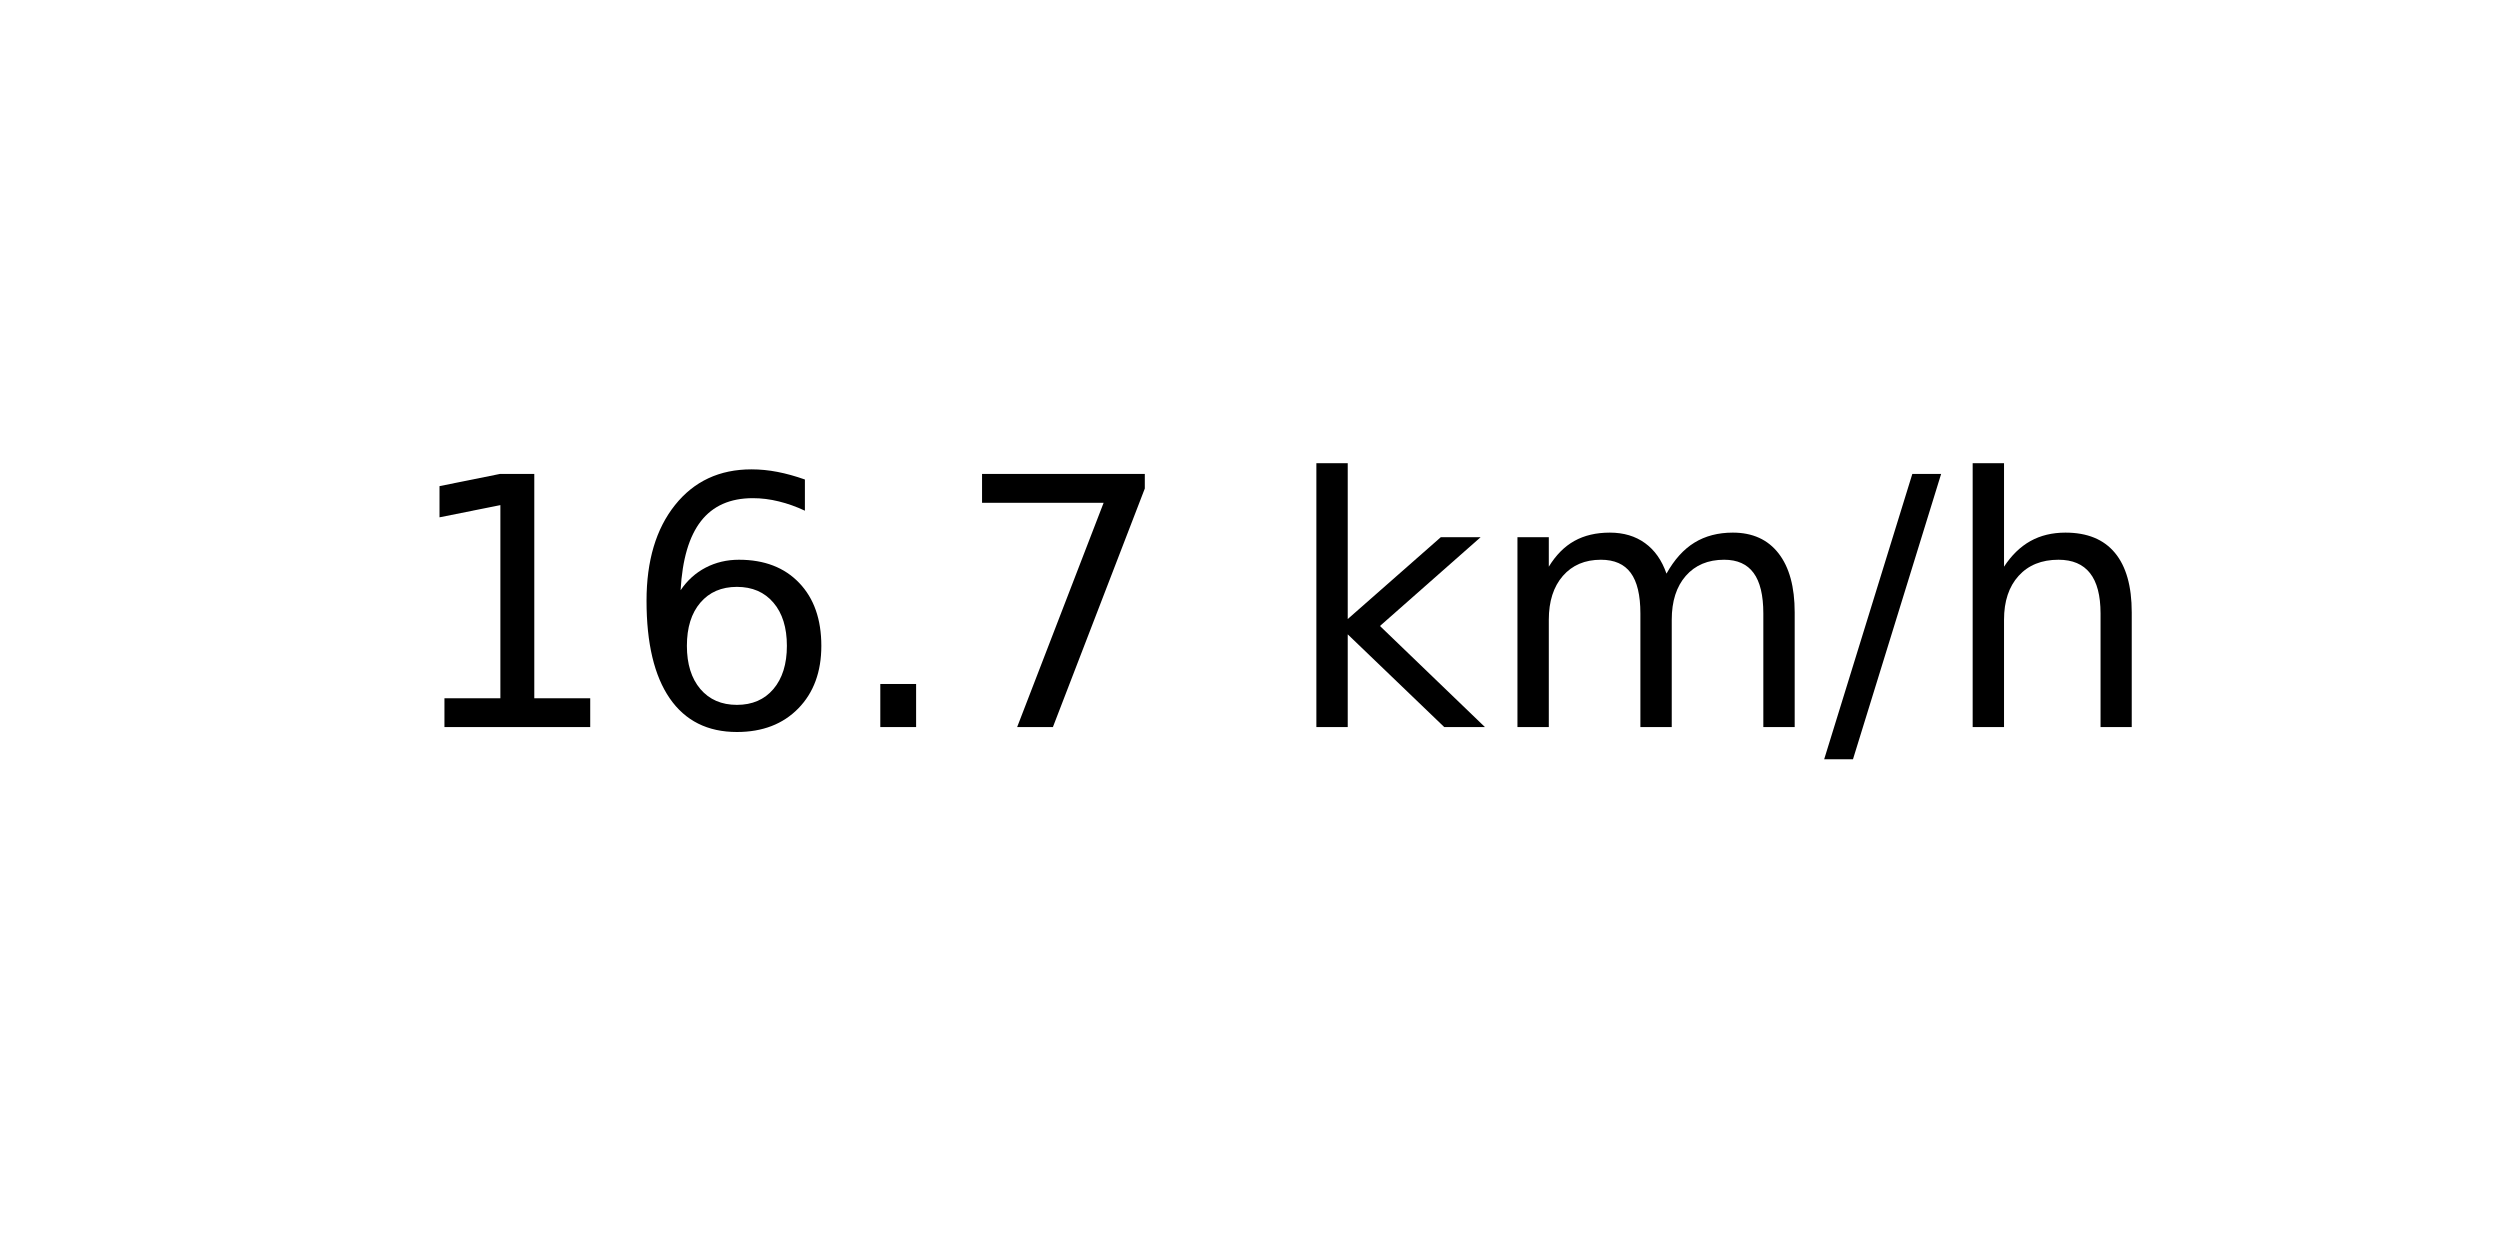
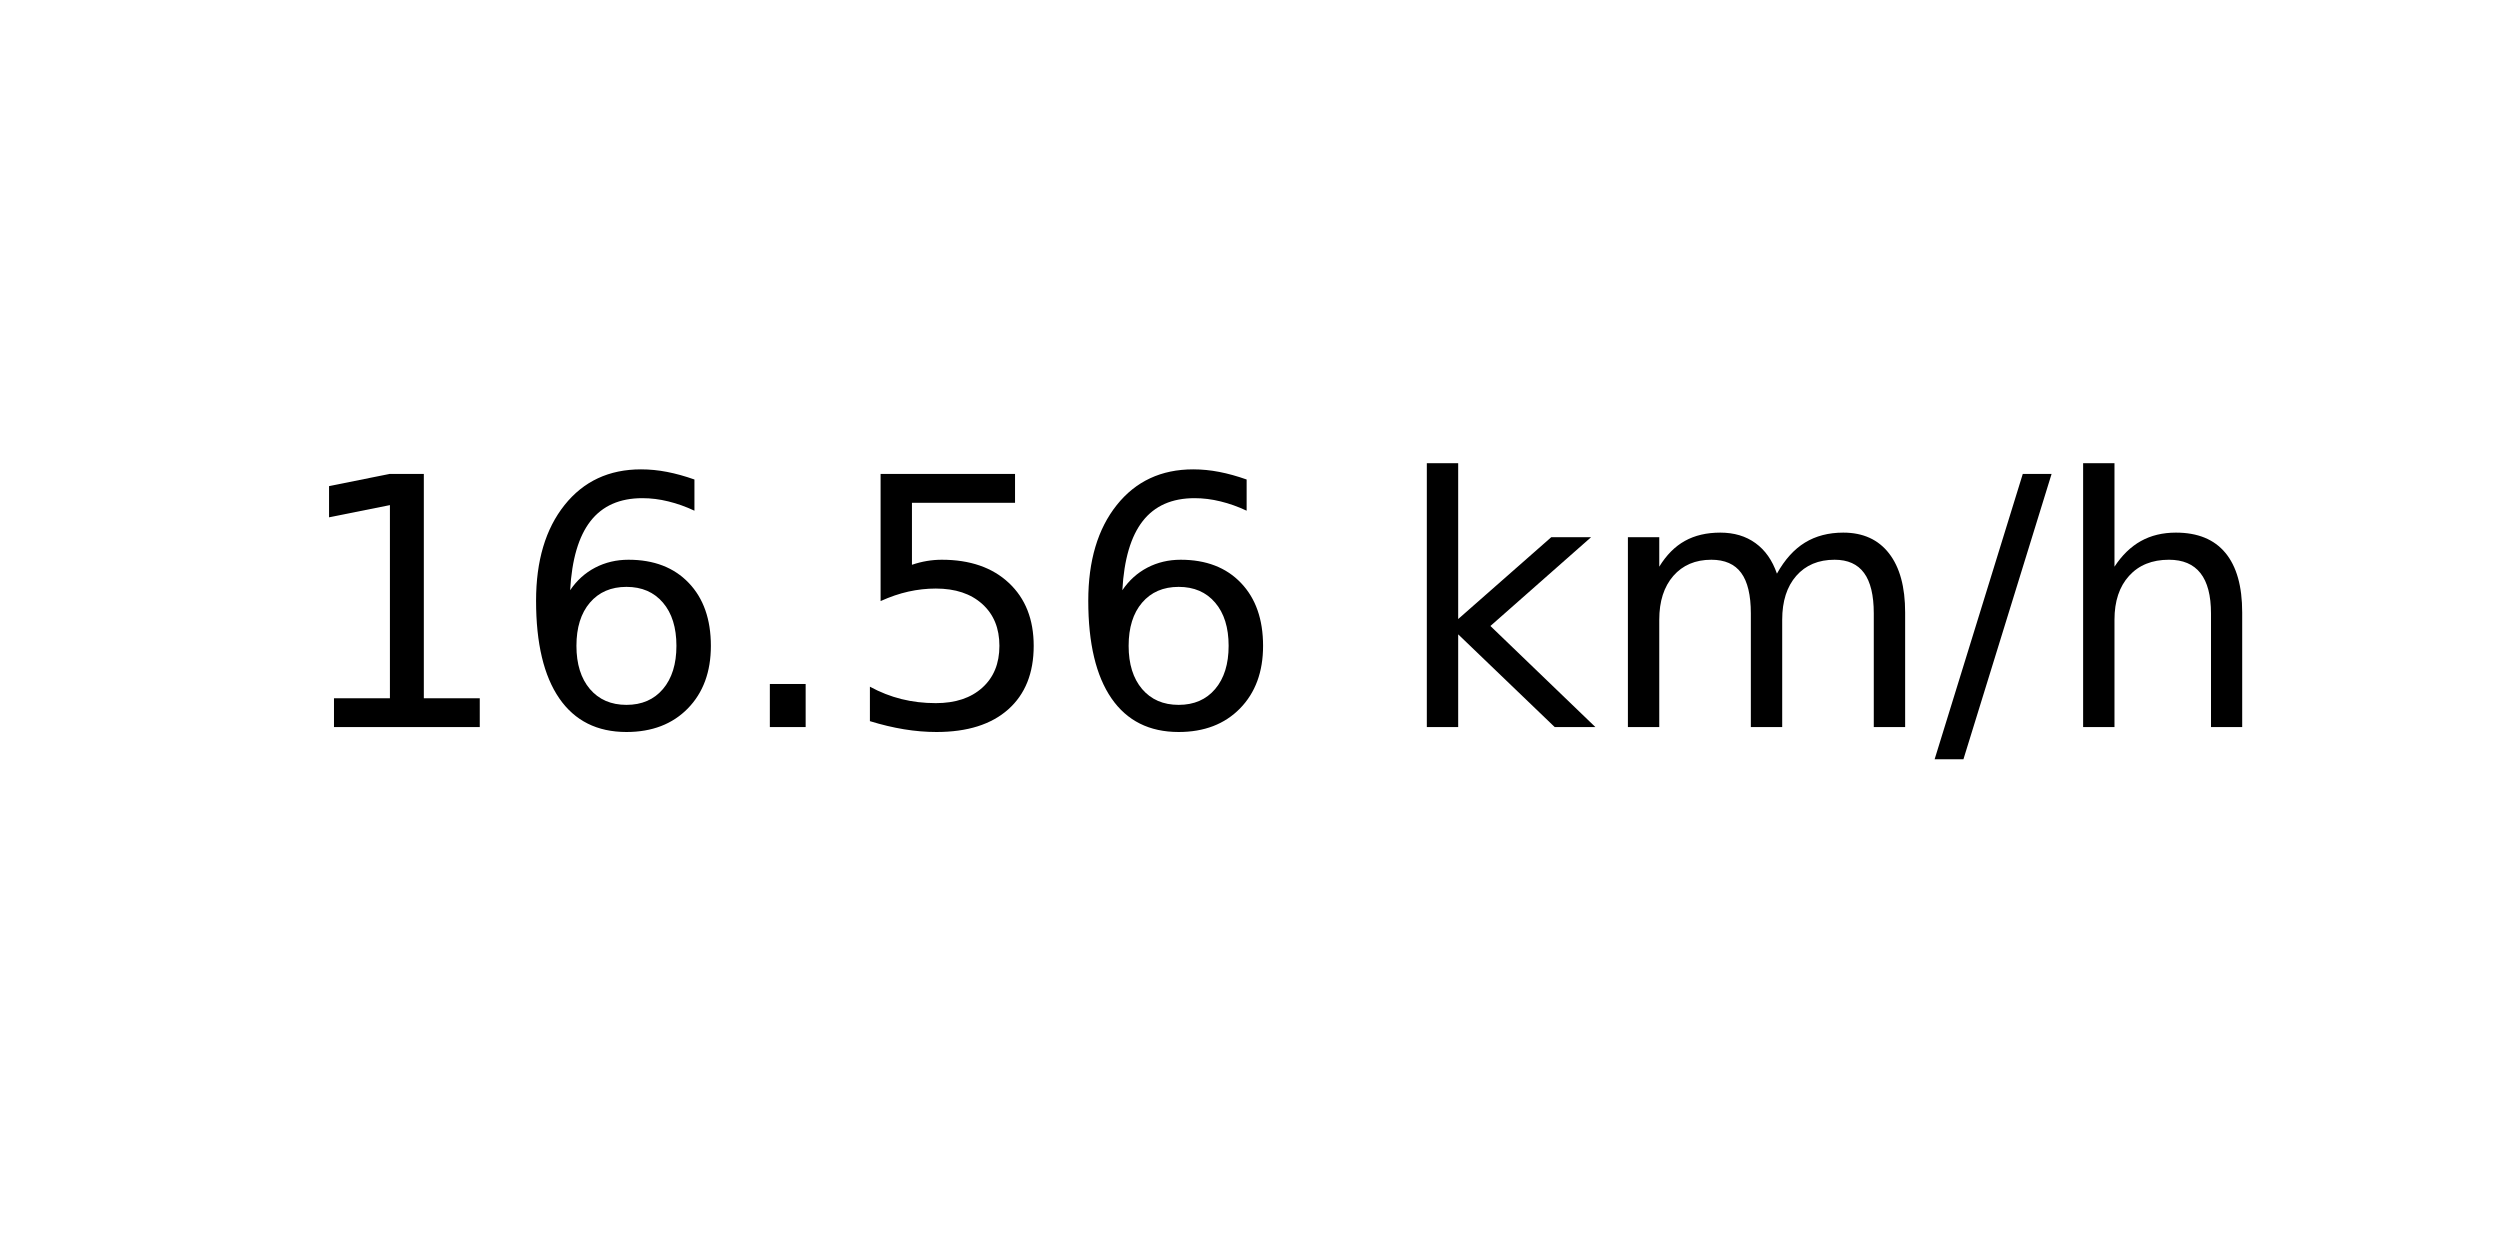
<svg xmlns="http://www.w3.org/2000/svg" xmlns:xlink="http://www.w3.org/1999/xlink" width="72pt" height="36pt" viewBox="0 0 72 36" version="1.1">
  <defs>
    <style type="text/css">*{stroke-linejoin: round; stroke-linecap: butt}</style>
  </defs>
  <g id="figure_1">
    <g id="axes_1">
      <g id="text_1">
-         <g transform="translate(11.55937 20.93937) scale(0.1 -0.1)">
+         <g transform="translate(8.378125 20.93937) scale(0.1 -0.1)">
          <defs>
            <path id="DejaVuSans-31" d="M 794 531  L 1825 531  L 1825 4091  L 703 3866  L 703 4441  L 1819 4666  L 2450 4666  L 2450 531  L 3481 531  L 3481 0  L 794 0  L 794 531  z " transform="scale(0.015625)" />
            <path id="DejaVuSans-36" d="M 2113 2584  Q 1688 2584 1439 2293  Q 1191 2003 1191 1497  Q 1191 994 1439 701  Q 1688 409 2113 409  Q 2538 409 2786 701  Q 3034 994 3034 1497  Q 3034 2003 2786 2293  Q 2538 2584 2113 2584  z M 3366 4563  L 3366 3988  Q 3128 4100 2886 4159  Q 2644 4219 2406 4219  Q 1781 4219 1451 3797  Q 1122 3375 1075 2522  Q 1259 2794 1537 2939  Q 1816 3084 2150 3084  Q 2853 3084 3261 2657  Q 3669 2231 3669 1497  Q 3669 778 3244 343  Q 2819 -91 2113 -91  Q 1303 -91 875 529  Q 447 1150 447 2328  Q 447 3434 972 4092  Q 1497 4750 2381 4750  Q 2619 4750 2861 4703  Q 3103 4656 3366 4563  z " transform="scale(0.015625)" />
            <path id="DejaVuSans-2e" d="M 684 794  L 1344 794  L 1344 0  L 684 0  L 684 794  z " transform="scale(0.015625)" />
-             <path id="DejaVuSans-37" d="M 525 4666  L 3525 4666  L 3525 4397  L 1831 0  L 1172 0  L 2766 4134  L 525 4134  L 525 4666  z " transform="scale(0.015625)" />
+             <path id="DejaVuSans-35" d="M 691 4666  L 3169 4666  L 3169 4134  L 1269 4134  L 1269 2991  Q 1406 3038 1543 3061  Q 1681 3084 1819 3084  Q 2600 3084 3056 2656  Q 3513 2228 3513 1497  Q 3513 744 3044 326  Q 2575 -91 1722 -91  Q 1428 -91 1123 -41  Q 819 9 494 109  L 494 744  Q 775 591 1075 516  Q 1375 441 1709 441  Q 2250 441 2565 725  Q 2881 1009 2881 1497  Q 2881 1984 2565 2268  Q 2250 2553 1709 2553  Q 1456 2553 1204 2497  Q 953 2441 691 2322  L 691 4666  z " transform="scale(0.015625)" />
            <path id="DejaVuSans-20" transform="scale(0.015625)" />
            <path id="DejaVuSans-6b" d="M 581 4863  L 1159 4863  L 1159 1991  L 2875 3500  L 3609 3500  L 1753 1863  L 3688 0  L 2938 0  L 1159 1709  L 1159 0  L 581 0  L 581 4863  z " transform="scale(0.015625)" />
            <path id="DejaVuSans-6d" d="M 3328 2828  Q 3544 3216 3844 3400  Q 4144 3584 4550 3584  Q 5097 3584 5394 3201  Q 5691 2819 5691 2113  L 5691 0  L 5113 0  L 5113 2094  Q 5113 2597 4934 2840  Q 4756 3084 4391 3084  Q 3944 3084 3684 2787  Q 3425 2491 3425 1978  L 3425 0  L 2847 0  L 2847 2094  Q 2847 2600 2669 2842  Q 2491 3084 2119 3084  Q 1678 3084 1418 2786  Q 1159 2488 1159 1978  L 1159 0  L 581 0  L 581 3500  L 1159 3500  L 1159 2956  Q 1356 3278 1631 3431  Q 1906 3584 2284 3584  Q 2666 3584 2933 3390  Q 3200 3197 3328 2828  z " transform="scale(0.015625)" />
            <path id="DejaVuSans-2f" d="M 1625 4666  L 2156 4666  L 531 -594  L 0 -594  L 1625 4666  z " transform="scale(0.015625)" />
            <path id="DejaVuSans-68" d="M 3513 2113  L 3513 0  L 2938 0  L 2938 2094  Q 2938 2591 2744 2837  Q 2550 3084 2163 3084  Q 1697 3084 1428 2787  Q 1159 2491 1159 1978  L 1159 0  L 581 0  L 581 4863  L 1159 4863  L 1159 2956  Q 1366 3272 1645 3428  Q 1925 3584 2291 3584  Q 2894 3584 3203 3211  Q 3513 2838 3513 2113  z " transform="scale(0.015625)" />
          </defs>
          <use xlink:href="#DejaVuSans-31" />
          <use xlink:href="#DejaVuSans-36" x="63.623" />
          <use xlink:href="#DejaVuSans-2e" x="127.246" />
-           <use xlink:href="#DejaVuSans-37" x="159.033" />
-           <use xlink:href="#DejaVuSans-20" x="222.656" />
-           <use xlink:href="#DejaVuSans-6b" x="254.443" />
-           <use xlink:href="#DejaVuSans-6d" x="312.354" />
-           <use xlink:href="#DejaVuSans-2f" x="409.766" />
-           <use xlink:href="#DejaVuSans-68" x="443.457" />
+           <use xlink:href="#DejaVuSans-35" x="159.033" />
+           <use xlink:href="#DejaVuSans-36" x="222.656" />
+           <use xlink:href="#DejaVuSans-20" x="286.279" />
+           <use xlink:href="#DejaVuSans-6b" x="318.066" />
+           <use xlink:href="#DejaVuSans-6d" x="375.977" />
+           <use xlink:href="#DejaVuSans-2f" x="473.389" />
+           <use xlink:href="#DejaVuSans-68" x="507.08" />
        </g>
      </g>
    </g>
  </g>
</svg>
